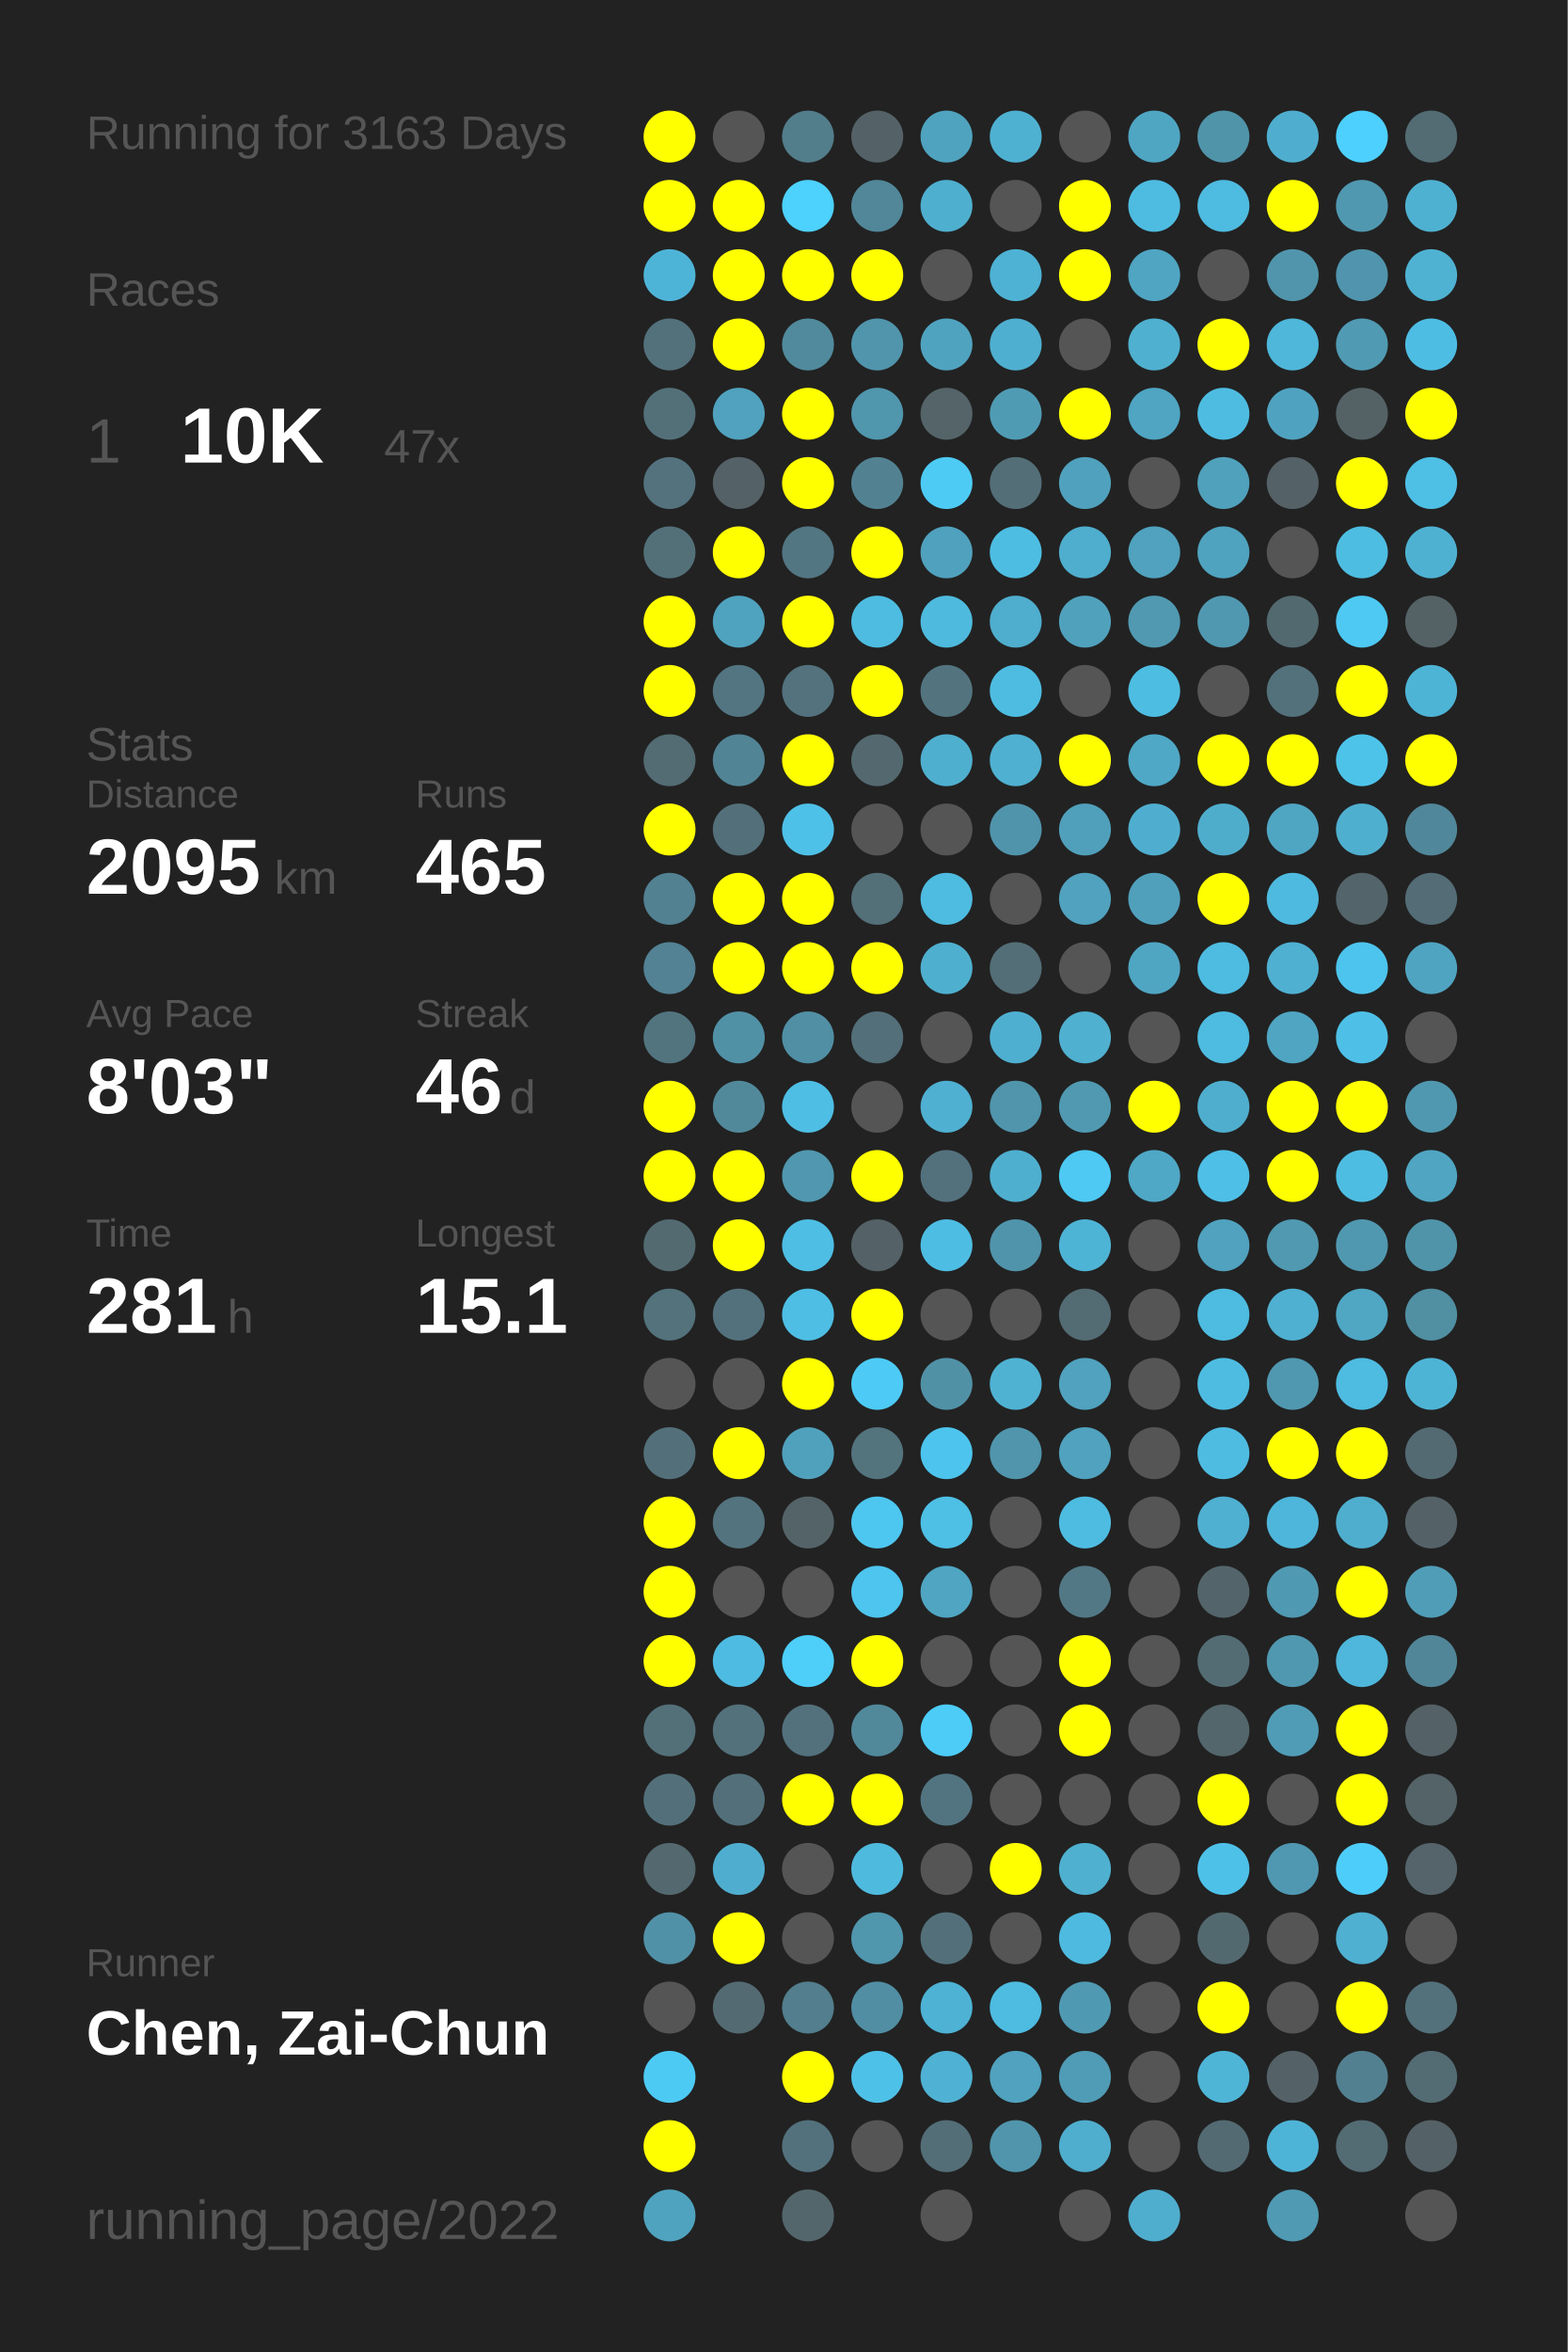
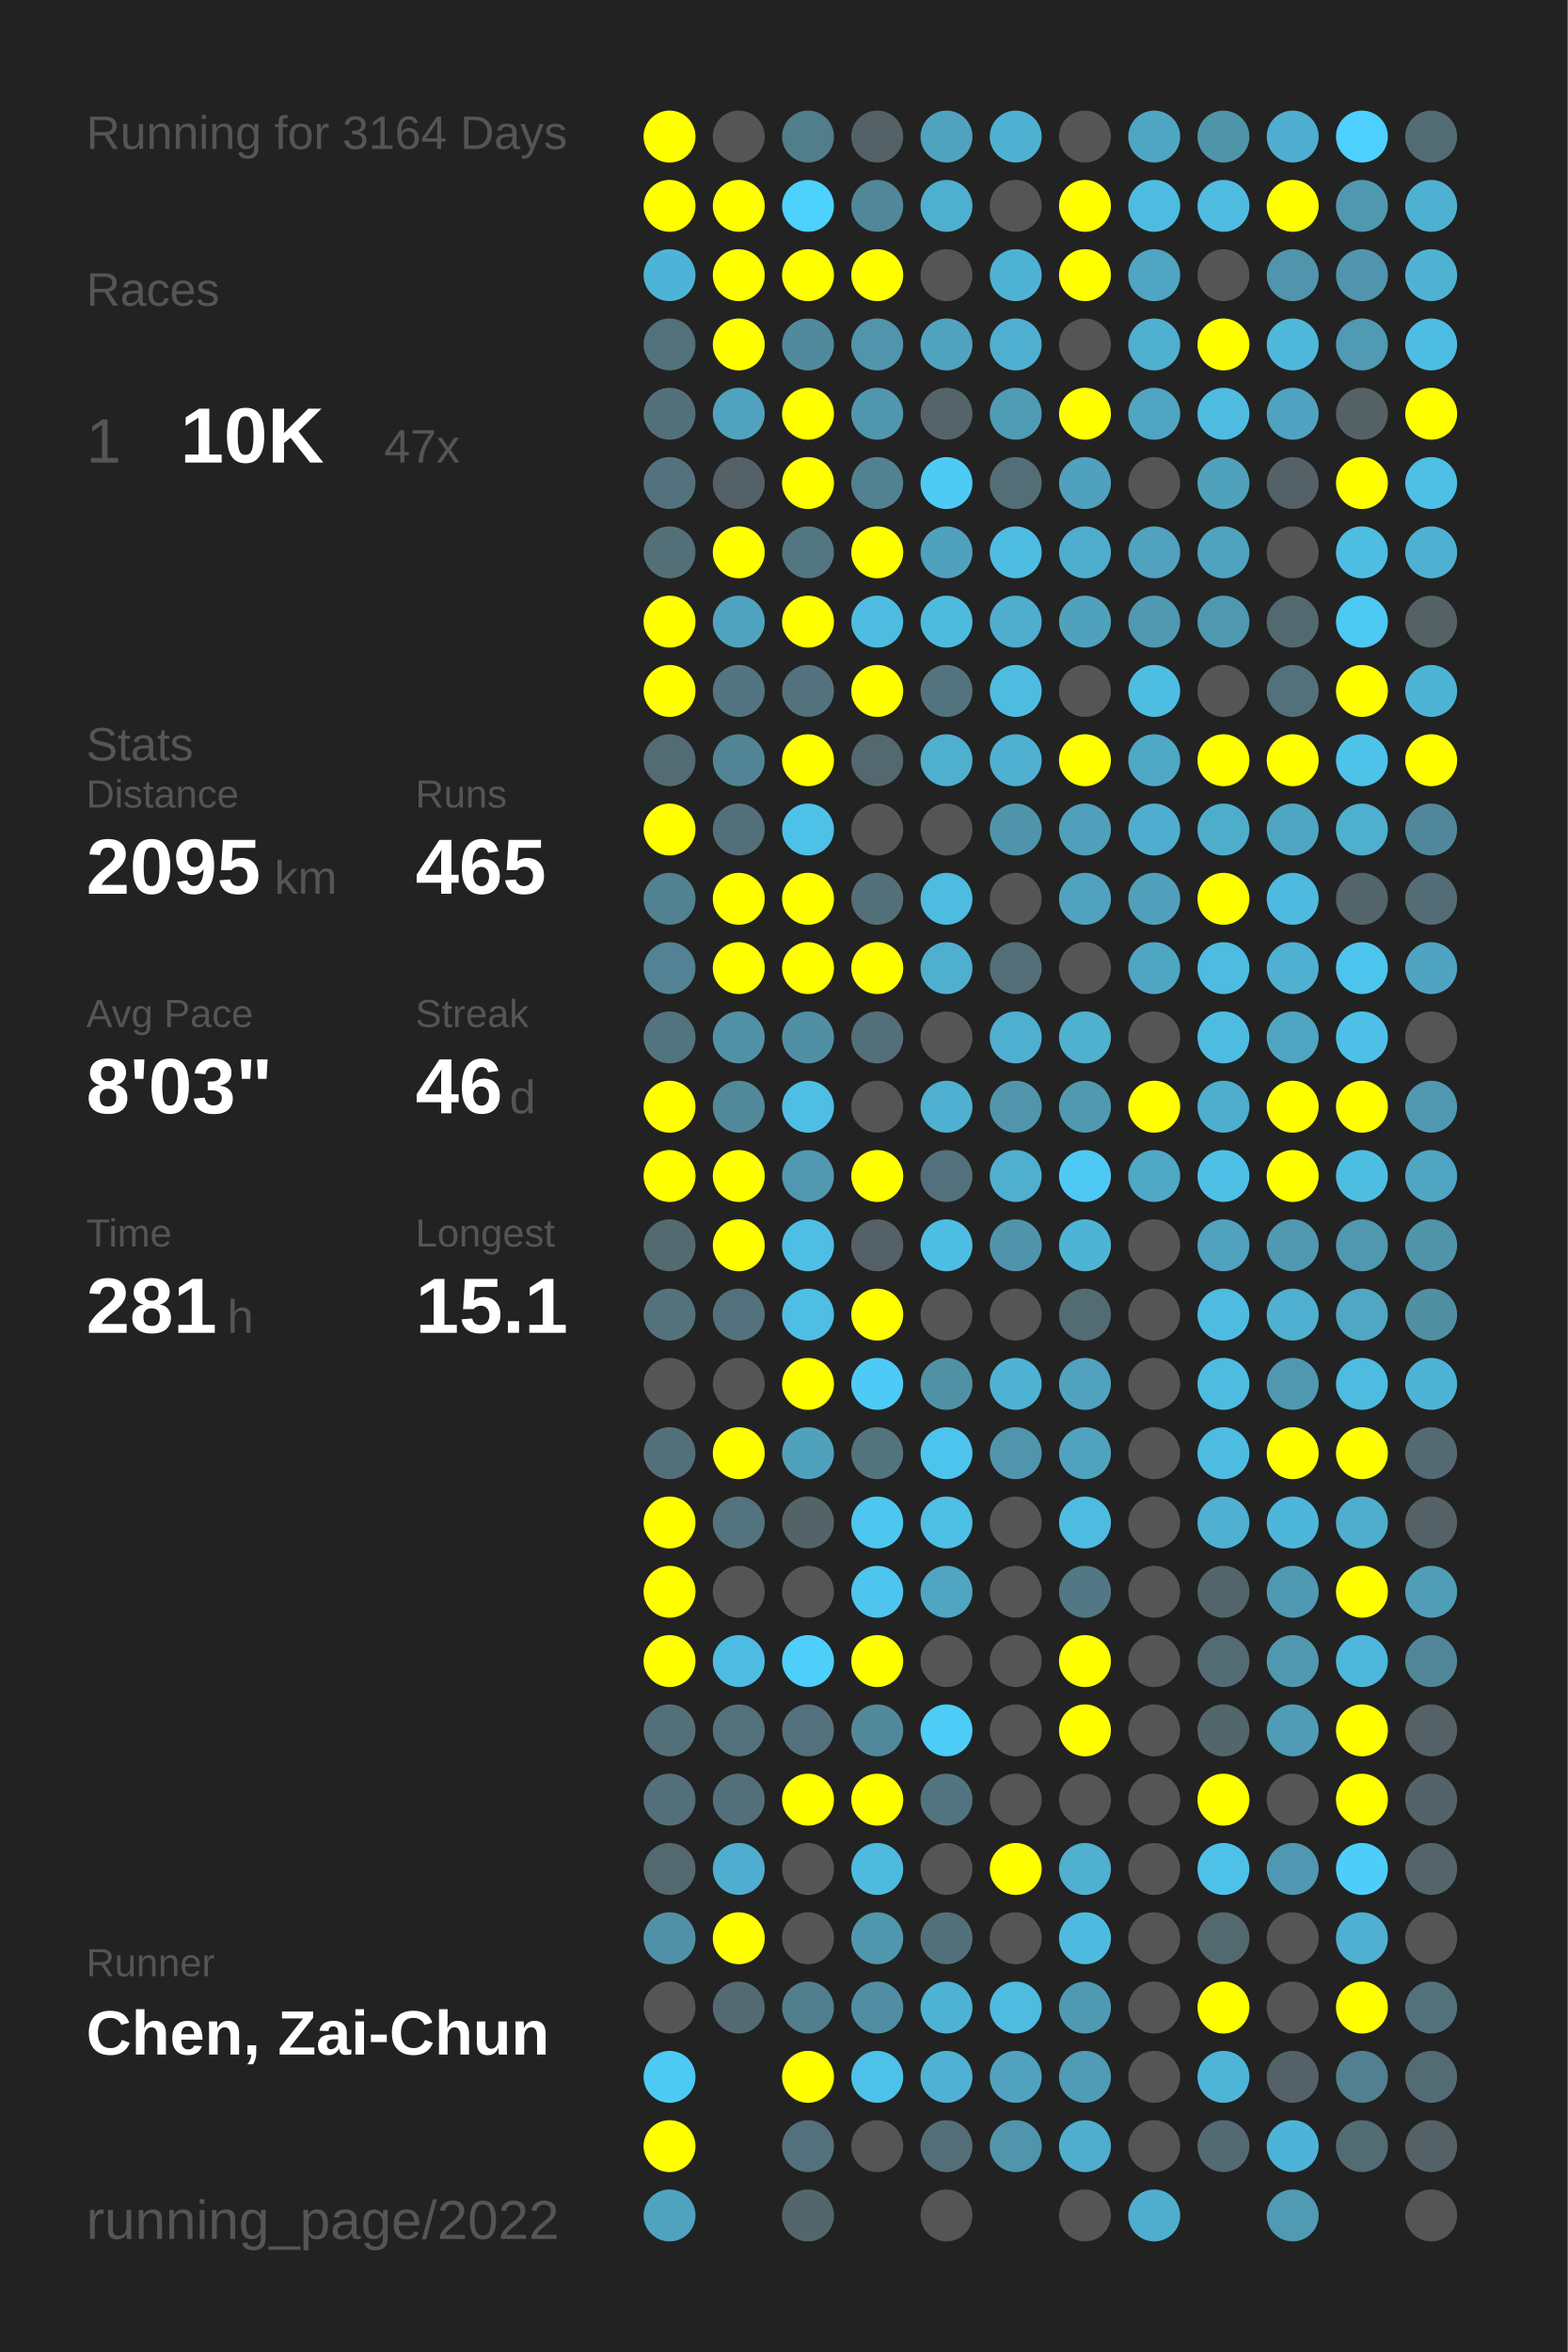
<svg xmlns="http://www.w3.org/2000/svg" baseProfile="full" height="300mm" version="1.1" viewBox="0,0,200,300" width="200mm">
  <defs />
  <rect fill="#222222" height="300" width="200" x="0" y="0" />
-   <text fill="#555555" style="font-size:6px; font-family:Arial;" x="11" y="19">Running for 3163 Days</text>
+   <text fill="#555555" style="font-size:6px; font-family:Arial;" x="11" y="19">Running for 3164 Days</text>
  <text fill="#555555" style="font-size:6px; font-family:Arial;" x="11" y="39">Races</text>
  <text fill="#555555" style="font-size:8px; font-family:Arial;" x="11" y="59">1</text>
  <text fill="#FFFFFF" style="font-size:10px; font-family:Arial; font-weight:bold;" x="23" y="59">10K</text>
  <text fill="#555555" style="font-size:6px; font-family:Arial;" x="49" y="59">47x</text>
  <text fill="#555555" style="font-size:6px; font-family:Arial;" x="11" y="97">Stats</text>
  <text fill="#555555" style="font-size:5px; font-family:Arial;" x="11" y="103">Distance</text>
  <text fill="#FFFFFF" style="font-size:10px; font-family:Arial; font-weight:bold;" x="11" y="114">2095</text>
  <text fill="#555555" style="font-size:6px; font-family:Arial;" x="35" y="114">km</text>
  <text fill="#555555" style="font-size:5px; font-family:Arial;" x="53" y="103">Runs</text>
  <text fill="#FFFFFF" style="font-size:10px; font-family:Arial; font-weight:bold;" x="53" y="114">465</text>
  <text fill="#555555" style="font-size:5px; font-family:Arial;" x="11" y="131">Avg Pace</text>
  <text fill="#FFFFFF" style="font-size:10px; font-family:Arial; font-weight:bold;" x="11" y="142">8'03"</text>
  <text fill="#555555" style="font-size:5px; font-family:Arial;" x="53" y="131">Streak</text>
  <text fill="#FFFFFF" style="font-size:10px; font-family:Arial; font-weight:bold;" x="53" y="142">46</text>
  <text fill="#555555" style="font-size:6px; font-family:Arial;" x="65" y="142">d</text>
  <text fill="#555555" style="font-size:5px; font-family:Arial;" x="11" y="159">Time</text>
  <text fill="#FFFFFF" style="font-size:10px; font-family:Arial; font-weight:bold;" x="11" y="170">281</text>
  <text fill="#555555" style="font-size:6px; font-family:Arial;" x="29" y="170">h</text>
  <text fill="#555555" style="font-size:5px; font-family:Arial;" x="53" y="159">Longest</text>
  <text fill="#FFFFFF" style="font-size:10px; font-family:Arial; font-weight:bold;" x="53" y="170">15.1</text>
  <text fill="#555555" style="font-size:5px; font-family:Arial;" x="11" y="252.065">Runner</text>
  <text fill="#FFFFFF" style="font-size:8px; font-family:Arial; font-weight:bold;" x="11" y="262.065">Chen, Zai-Chun</text>
  <text fill="#555555" style="font-size:7px; font-family:Arial;" x="11" y="285.581">running_page/2022</text>
  <circle cx="85.417" cy="17.419" fill="#FFFF00" r="3.312" />
  <circle cx="85.417" cy="26.258" fill="#FFFF00" r="3.312" />
  <circle cx="85.417" cy="35.097" fill="#4eb4d7" r="3.312" />
  <circle cx="85.417" cy="43.935" fill="#53717b" r="3.312" />
  <circle cx="85.417" cy="52.774" fill="#537079" r="3.312" />
  <circle cx="85.417" cy="61.613" fill="#53727d" r="3.312" />
  <circle cx="85.417" cy="70.452" fill="#537079" r="3.312" />
  <circle cx="85.417" cy="79.29" fill="#FFFF00" r="3.312" />
  <circle cx="85.417" cy="88.129" fill="#FFFF00" r="3.312" />
  <circle cx="85.417" cy="96.968" fill="#536b73" r="3.312" />
  <circle cx="85.417" cy="105.806" fill="#FFFF00" r="3.312" />
  <circle cx="85.417" cy="114.645" fill="#528192" r="3.312" />
  <circle cx="85.417" cy="123.484" fill="#528293" r="3.312" />
  <circle cx="85.417" cy="132.323" fill="#52747f" r="3.312" />
  <circle cx="85.417" cy="141.161" fill="#FFFF00" r="3.312" />
  <circle cx="85.417" cy="150" fill="#FFFF00" r="3.312" />
  <circle cx="85.417" cy="158.839" fill="#536a71" r="3.312" />
  <circle cx="85.417" cy="167.677" fill="#53727c" r="3.312" />
  <circle cx="85.417" cy="176.516" fill="#555555" r="3.312" />
  <circle cx="85.417" cy="185.355" fill="#53707a" r="3.312" />
  <circle cx="85.417" cy="194.194" fill="#FFFF00" r="3.312" />
  <circle cx="85.417" cy="203.032" fill="#FFFF00" r="3.312" />
  <circle cx="85.417" cy="211.871" fill="#FFFF00" r="3.312" />
  <circle cx="85.417" cy="220.71" fill="#537079" r="3.312" />
  <circle cx="85.417" cy="229.548" fill="#53707a" r="3.312" />
  <circle cx="85.417" cy="238.387" fill="#53686f" r="3.312" />
  <circle cx="85.417" cy="247.226" fill="#5191a7" r="3.312" />
  <circle cx="85.417" cy="256.065" fill="#555555" r="3.312" />
  <circle cx="85.417" cy="264.903" fill="#4dcaf4" r="3.312" />
  <circle cx="85.417" cy="273.742" fill="#FFFF00" r="3.312" />
  <circle cx="85.417" cy="282.581" fill="#4fa3bf" r="3.312" />
  <circle cx="94.25" cy="17.419" fill="#555555" r="3.312" />
  <circle cx="94.25" cy="26.258" fill="#FFFF00" r="3.312" />
  <circle cx="94.25" cy="35.097" fill="#FFFF00" r="3.312" />
  <circle cx="94.25" cy="43.935" fill="#FFFF00" r="3.312" />
  <circle cx="94.25" cy="52.774" fill="#50a2be" r="3.312" />
  <circle cx="94.25" cy="61.613" fill="#546166" r="3.312" />
  <circle cx="94.25" cy="70.452" fill="#FFFF00" r="3.312" />
  <circle cx="94.25" cy="79.29" fill="#4fa3bf" r="3.312" />
  <circle cx="94.25" cy="88.129" fill="#527581" r="3.312" />
  <circle cx="94.25" cy="96.968" fill="#518495" r="3.312" />
  <circle cx="94.25" cy="105.806" fill="#536f79" r="3.312" />
  <circle cx="94.25" cy="114.645" fill="#FFFF00" r="3.312" />
  <circle cx="94.25" cy="123.484" fill="#FFFF00" r="3.312" />
  <circle cx="94.25" cy="132.323" fill="#5191a6" r="3.312" />
  <circle cx="94.25" cy="141.161" fill="#51899b" r="3.312" />
  <circle cx="94.25" cy="150" fill="#FFFF00" r="3.312" />
  <circle cx="94.25" cy="158.839" fill="#FFFF00" r="3.312" />
  <circle cx="94.25" cy="167.677" fill="#53717c" r="3.312" />
  <circle cx="94.25" cy="176.516" fill="#555555" r="3.312" />
  <circle cx="94.25" cy="185.355" fill="#FFFF00" r="3.312" />
  <circle cx="94.25" cy="194.194" fill="#53737e" r="3.312" />
  <circle cx="94.25" cy="203.032" fill="#555555" r="3.312" />
  <circle cx="94.25" cy="211.871" fill="#4ebce2" r="3.312" />
  <circle cx="94.25" cy="220.71" fill="#53717b" r="3.312" />
  <circle cx="94.25" cy="229.548" fill="#53707a" r="3.312" />
  <circle cx="94.25" cy="238.387" fill="#4faecf" r="3.312" />
  <circle cx="94.25" cy="247.226" fill="#FFFF00" r="3.312" />
  <circle cx="94.25" cy="256.065" fill="#536a72" r="3.312" />
  <circle cx="103.083" cy="17.419" fill="#527d8b" r="3.312" />
  <circle cx="103.083" cy="26.258" fill="#4dd1fd" r="3.312" />
  <circle cx="103.083" cy="35.097" fill="#FFFF00" r="3.312" />
  <circle cx="103.083" cy="43.935" fill="#518a9d" r="3.312" />
  <circle cx="103.083" cy="52.774" fill="#FFFF00" r="3.312" />
  <circle cx="103.083" cy="61.613" fill="#FFFF00" r="3.312" />
  <circle cx="103.083" cy="70.452" fill="#527682" r="3.312" />
  <circle cx="103.083" cy="79.29" fill="#FFFF00" r="3.312" />
  <circle cx="103.083" cy="88.129" fill="#53727d" r="3.312" />
  <circle cx="103.083" cy="96.968" fill="#FFFF00" r="3.312" />
  <circle cx="103.083" cy="105.806" fill="#4ec1e8" r="3.312" />
  <circle cx="103.083" cy="114.645" fill="#FFFF00" r="3.312" />
  <circle cx="103.083" cy="123.484" fill="#FFFF00" r="3.312" />
  <circle cx="103.083" cy="132.323" fill="#518fa4" r="3.312" />
  <circle cx="103.083" cy="141.161" fill="#4ebee4" r="3.312" />
  <circle cx="103.083" cy="150" fill="#5097af" r="3.312" />
  <circle cx="103.083" cy="158.839" fill="#4ebee4" r="3.312" />
  <circle cx="103.083" cy="167.677" fill="#4ebee4" r="3.312" />
  <circle cx="103.083" cy="176.516" fill="#FFFF00" r="3.312" />
  <circle cx="103.083" cy="185.355" fill="#50a1bc" r="3.312" />
  <circle cx="103.083" cy="194.194" fill="#546368" r="3.312" />
  <circle cx="103.083" cy="203.032" fill="#555555" r="3.312" />
  <circle cx="103.083" cy="211.871" fill="#4dcffa" r="3.312" />
  <circle cx="103.083" cy="220.71" fill="#53717c" r="3.312" />
  <circle cx="103.083" cy="229.548" fill="#FFFF00" r="3.312" />
  <circle cx="103.083" cy="238.387" fill="#555555" r="3.312" />
  <circle cx="103.083" cy="247.226" fill="#555555" r="3.312" />
  <circle cx="103.083" cy="256.065" fill="#527e8d" r="3.312" />
  <circle cx="103.083" cy="264.903" fill="#FFFF00" r="3.312" />
  <circle cx="103.083" cy="273.742" fill="#53717c" r="3.312" />
  <circle cx="103.083" cy="282.581" fill="#53666c" r="3.312" />
  <circle cx="111.917" cy="17.419" fill="#546267" r="3.312" />
  <circle cx="111.917" cy="26.258" fill="#518799" r="3.312" />
  <circle cx="111.917" cy="35.097" fill="#FFFF00" r="3.312" />
  <circle cx="111.917" cy="43.935" fill="#5095ac" r="3.312" />
  <circle cx="111.917" cy="52.774" fill="#5096ad" r="3.312" />
  <circle cx="111.917" cy="61.613" fill="#528292" r="3.312" />
  <circle cx="111.917" cy="70.452" fill="#FFFF00" r="3.312" />
  <circle cx="111.917" cy="79.29" fill="#4ebce1" r="3.312" />
  <circle cx="111.917" cy="88.129" fill="#FFFF00" r="3.312" />
  <circle cx="111.917" cy="96.968" fill="#53686f" r="3.312" />
  <circle cx="111.917" cy="105.806" fill="#555555" r="3.312" />
  <circle cx="111.917" cy="114.645" fill="#536f78" r="3.312" />
  <circle cx="111.917" cy="123.484" fill="#FFFF00" r="3.312" />
  <circle cx="111.917" cy="132.323" fill="#536f79" r="3.312" />
  <circle cx="111.917" cy="141.161" fill="#555555" r="3.312" />
  <circle cx="111.917" cy="150" fill="#FFFF00" r="3.312" />
  <circle cx="111.917" cy="158.839" fill="#546267" r="3.312" />
  <circle cx="111.917" cy="167.677" fill="#FFFF00" r="3.312" />
  <circle cx="111.917" cy="176.516" fill="#4dcbf6" r="3.312" />
  <circle cx="111.917" cy="185.355" fill="#53737d" r="3.312" />
  <circle cx="111.917" cy="194.194" fill="#4dc7f0" r="3.312" />
  <circle cx="111.917" cy="203.032" fill="#4dc5ee" r="3.312" />
  <circle cx="111.917" cy="211.871" fill="#FFFF00" r="3.312" />
  <circle cx="111.917" cy="220.71" fill="#51899b" r="3.312" />
  <circle cx="111.917" cy="229.548" fill="#FFFF00" r="3.312" />
  <circle cx="111.917" cy="238.387" fill="#4ebade" r="3.312" />
  <circle cx="111.917" cy="247.226" fill="#5096ad" r="3.312" />
  <circle cx="111.917" cy="256.065" fill="#518ea3" r="3.312" />
  <circle cx="111.917" cy="264.903" fill="#4ec1e8" r="3.312" />
  <circle cx="111.917" cy="273.742" fill="#555555" r="3.312" />
  <circle cx="120.75" cy="17.419" fill="#4fa3bf" r="3.312" />
  <circle cx="120.75" cy="26.258" fill="#4fafcf" r="3.312" />
  <circle cx="120.75" cy="35.097" fill="#555555" r="3.312" />
  <circle cx="120.75" cy="43.935" fill="#50a3bf" r="3.312" />
  <circle cx="120.75" cy="52.774" fill="#546469" r="3.312" />
  <circle cx="120.75" cy="61.613" fill="#4dcbf5" r="3.312" />
  <circle cx="120.75" cy="70.452" fill="#50a1bd" r="3.312" />
  <circle cx="120.75" cy="79.29" fill="#4ebade" r="3.312" />
  <circle cx="120.75" cy="88.129" fill="#53747f" r="3.312" />
  <circle cx="120.75" cy="96.968" fill="#4fafcf" r="3.312" />
  <circle cx="120.75" cy="105.806" fill="#555555" r="3.312" />
  <circle cx="120.75" cy="114.645" fill="#4ebbe0" r="3.312" />
  <circle cx="120.75" cy="123.484" fill="#4fafcf" r="3.312" />
  <circle cx="120.75" cy="132.323" fill="#555555" r="3.312" />
  <circle cx="120.75" cy="141.161" fill="#4fb0d1" r="3.312" />
  <circle cx="120.75" cy="150" fill="#53717c" r="3.312" />
  <circle cx="120.75" cy="158.839" fill="#4ebde3" r="3.312" />
  <circle cx="120.75" cy="167.677" fill="#555555" r="3.312" />
  <circle cx="120.75" cy="176.516" fill="#5191a6" r="3.312" />
  <circle cx="120.75" cy="185.355" fill="#4dc4ed" r="3.312" />
  <circle cx="120.75" cy="194.194" fill="#4ebfe5" r="3.312" />
  <circle cx="120.75" cy="203.032" fill="#4fa5c2" r="3.312" />
  <circle cx="120.75" cy="211.871" fill="#555555" r="3.312" />
  <circle cx="120.75" cy="220.71" fill="#4dccf7" r="3.312" />
  <circle cx="120.75" cy="229.548" fill="#527480" r="3.312" />
  <circle cx="120.75" cy="238.387" fill="#555555" r="3.312" />
  <circle cx="120.75" cy="247.226" fill="#53707a" r="3.312" />
  <circle cx="120.75" cy="256.065" fill="#4eb2d4" r="3.312" />
  <circle cx="120.75" cy="264.903" fill="#4fb1d3" r="3.312" />
  <circle cx="120.75" cy="273.742" fill="#536e77" r="3.312" />
  <circle cx="120.75" cy="282.581" fill="#555555" r="3.312" />
  <circle cx="129.583" cy="17.419" fill="#4fb1d2" r="3.312" />
  <circle cx="129.583" cy="26.258" fill="#555555" r="3.312" />
  <circle cx="129.583" cy="35.097" fill="#4eb2d4" r="3.312" />
  <circle cx="129.583" cy="43.935" fill="#4fafd0" r="3.312" />
  <circle cx="129.583" cy="52.774" fill="#509bb4" r="3.312" />
  <circle cx="129.583" cy="61.613" fill="#536e77" r="3.312" />
  <circle cx="129.583" cy="70.452" fill="#4ebde2" r="3.312" />
  <circle cx="129.583" cy="79.29" fill="#4fadcd" r="3.312" />
  <circle cx="129.583" cy="88.129" fill="#4ebce1" r="3.312" />
  <circle cx="129.583" cy="96.968" fill="#4fb0d1" r="3.312" />
  <circle cx="129.583" cy="105.806" fill="#5094ab" r="3.312" />
  <circle cx="129.583" cy="114.645" fill="#555555" r="3.312" />
  <circle cx="129.583" cy="123.484" fill="#536e77" r="3.312" />
  <circle cx="129.583" cy="132.323" fill="#4fafd0" r="3.312" />
  <circle cx="129.583" cy="141.161" fill="#5095ac" r="3.312" />
  <circle cx="129.583" cy="150" fill="#4fafcf" r="3.312" />
  <circle cx="129.583" cy="158.839" fill="#5094ab" r="3.312" />
  <circle cx="129.583" cy="167.677" fill="#555555" r="3.312" />
  <circle cx="129.583" cy="176.516" fill="#4fb2d3" r="3.312" />
  <circle cx="129.583" cy="185.355" fill="#5095ac" r="3.312" />
  <circle cx="129.583" cy="194.194" fill="#555555" r="3.312" />
  <circle cx="129.583" cy="203.032" fill="#555555" r="3.312" />
  <circle cx="129.583" cy="211.871" fill="#555555" r="3.312" />
  <circle cx="129.583" cy="220.71" fill="#555555" r="3.312" />
  <circle cx="129.583" cy="229.548" fill="#555555" r="3.312" />
  <circle cx="129.583" cy="238.387" fill="#FFFF00" r="3.312" />
  <circle cx="129.583" cy="247.226" fill="#555555" r="3.312" />
  <circle cx="129.583" cy="256.065" fill="#4ebbe0" r="3.312" />
  <circle cx="129.583" cy="264.903" fill="#50a2be" r="3.312" />
  <circle cx="129.583" cy="273.742" fill="#5095ac" r="3.312" />
  <circle cx="138.417" cy="17.419" fill="#555555" r="3.312" />
  <circle cx="138.417" cy="26.258" fill="#FFFF00" r="3.312" />
  <circle cx="138.417" cy="35.097" fill="#FFFF00" r="3.312" />
  <circle cx="138.417" cy="43.935" fill="#555555" r="3.312" />
  <circle cx="138.417" cy="52.774" fill="#FFFF00" r="3.312" />
  <circle cx="138.417" cy="61.613" fill="#50a1bd" r="3.312" />
  <circle cx="138.417" cy="70.452" fill="#4fadcd" r="3.312" />
  <circle cx="138.417" cy="79.29" fill="#50a1bc" r="3.312" />
  <circle cx="138.417" cy="88.129" fill="#555555" r="3.312" />
  <circle cx="138.417" cy="96.968" fill="#FFFF00" r="3.312" />
  <circle cx="138.417" cy="105.806" fill="#50a0bb" r="3.312" />
  <circle cx="138.417" cy="114.645" fill="#50a2be" r="3.312" />
  <circle cx="138.417" cy="123.484" fill="#555555" r="3.312" />
  <circle cx="138.417" cy="132.323" fill="#4fb0d0" r="3.312" />
  <circle cx="138.417" cy="141.161" fill="#5099b1" r="3.312" />
  <circle cx="138.417" cy="150" fill="#4dc9f3" r="3.312" />
  <circle cx="138.417" cy="158.839" fill="#4eb4d6" r="3.312" />
  <circle cx="138.417" cy="167.677" fill="#536b73" r="3.312" />
  <circle cx="138.417" cy="176.516" fill="#50a2be" r="3.312" />
  <circle cx="138.417" cy="185.355" fill="#50a2be" r="3.312" />
  <circle cx="138.417" cy="194.194" fill="#4ebce1" r="3.312" />
  <circle cx="138.417" cy="203.032" fill="#527885" r="3.312" />
  <circle cx="138.417" cy="211.871" fill="#FFFF00" r="3.312" />
  <circle cx="138.417" cy="220.71" fill="#FFFF00" r="3.312" />
  <circle cx="138.417" cy="229.548" fill="#555555" r="3.312" />
  <circle cx="138.417" cy="238.387" fill="#4fb0d0" r="3.312" />
  <circle cx="138.417" cy="247.226" fill="#4ebadf" r="3.312" />
  <circle cx="138.417" cy="256.065" fill="#5099b2" r="3.312" />
  <circle cx="138.417" cy="264.903" fill="#509bb5" r="3.312" />
  <circle cx="138.417" cy="273.742" fill="#4fadcd" r="3.312" />
  <circle cx="138.417" cy="282.581" fill="#555555" r="3.312" />
  <circle cx="147.25" cy="17.419" fill="#4fa6c3" r="3.312" />
  <circle cx="147.25" cy="26.258" fill="#4ebce1" r="3.312" />
  <circle cx="147.25" cy="35.097" fill="#4fa5c2" r="3.312" />
  <circle cx="147.25" cy="43.935" fill="#4fb0d0" r="3.312" />
  <circle cx="147.25" cy="52.774" fill="#4fa5c2" r="3.312" />
  <circle cx="147.25" cy="61.613" fill="#555555" r="3.312" />
  <circle cx="147.25" cy="70.452" fill="#50a2be" r="3.312" />
  <circle cx="147.25" cy="79.29" fill="#5099b1" r="3.312" />
  <circle cx="147.25" cy="88.129" fill="#4ebde2" r="3.312" />
  <circle cx="147.25" cy="96.968" fill="#4fa8c6" r="3.312" />
  <circle cx="147.25" cy="105.806" fill="#4faecf" r="3.312" />
  <circle cx="147.25" cy="114.645" fill="#50a0bc" r="3.312" />
  <circle cx="147.25" cy="123.484" fill="#4fa6c3" r="3.312" />
  <circle cx="147.25" cy="132.323" fill="#555555" r="3.312" />
  <circle cx="147.25" cy="141.161" fill="#FFFF00" r="3.312" />
  <circle cx="147.25" cy="150" fill="#4fa8c6" r="3.312" />
  <circle cx="147.25" cy="158.839" fill="#555555" r="3.312" />
  <circle cx="147.25" cy="167.677" fill="#555555" r="3.312" />
  <circle cx="147.25" cy="176.516" fill="#555555" r="3.312" />
  <circle cx="147.25" cy="185.355" fill="#555555" r="3.312" />
  <circle cx="147.25" cy="194.194" fill="#555555" r="3.312" />
  <circle cx="147.25" cy="203.032" fill="#555555" r="3.312" />
  <circle cx="147.25" cy="211.871" fill="#555555" r="3.312" />
  <circle cx="147.25" cy="220.71" fill="#555555" r="3.312" />
  <circle cx="147.25" cy="229.548" fill="#555555" r="3.312" />
  <circle cx="147.25" cy="238.387" fill="#555555" r="3.312" />
  <circle cx="147.25" cy="247.226" fill="#555555" r="3.312" />
  <circle cx="147.25" cy="256.065" fill="#555555" r="3.312" />
  <circle cx="147.25" cy="264.903" fill="#555555" r="3.312" />
  <circle cx="147.25" cy="273.742" fill="#555555" r="3.312" />
  <circle cx="147.25" cy="282.581" fill="#4faece" r="3.312" />
  <circle cx="156.083" cy="17.419" fill="#5094aa" r="3.312" />
  <circle cx="156.083" cy="26.258" fill="#4ebbe0" r="3.312" />
  <circle cx="156.083" cy="35.097" fill="#555555" r="3.312" />
  <circle cx="156.083" cy="43.935" fill="#FFFF00" r="3.312" />
  <circle cx="156.083" cy="52.774" fill="#4ebce1" r="3.312" />
  <circle cx="156.083" cy="61.613" fill="#50a1bc" r="3.312" />
  <circle cx="156.083" cy="70.452" fill="#4fa3bf" r="3.312" />
  <circle cx="156.083" cy="79.29" fill="#5098b0" r="3.312" />
  <circle cx="156.083" cy="88.129" fill="#555555" r="3.312" />
  <circle cx="156.083" cy="96.968" fill="#FFFF00" r="3.312" />
  <circle cx="156.083" cy="105.806" fill="#4fadcc" r="3.312" />
  <circle cx="156.083" cy="114.645" fill="#FFFF00" r="3.312" />
  <circle cx="156.083" cy="123.484" fill="#4ebbe0" r="3.312" />
  <circle cx="156.083" cy="132.323" fill="#4ebbe0" r="3.312" />
  <circle cx="156.083" cy="141.161" fill="#4faece" r="3.312" />
  <circle cx="156.083" cy="150" fill="#4ebfe6" r="3.312" />
  <circle cx="156.083" cy="158.839" fill="#50a2bf" r="3.312" />
  <circle cx="156.083" cy="167.677" fill="#4ebbe0" r="3.312" />
  <circle cx="156.083" cy="176.516" fill="#4ebce1" r="3.312" />
  <circle cx="156.083" cy="185.355" fill="#4ebce1" r="3.312" />
  <circle cx="156.083" cy="194.194" fill="#4fb0d2" r="3.312" />
  <circle cx="156.083" cy="203.032" fill="#53656b" r="3.312" />
  <circle cx="156.083" cy="211.871" fill="#536c74" r="3.312" />
  <circle cx="156.083" cy="220.71" fill="#53666c" r="3.312" />
  <circle cx="156.083" cy="229.548" fill="#FFFF00" r="3.312" />
  <circle cx="156.083" cy="238.387" fill="#4ec1e9" r="3.312" />
  <circle cx="156.083" cy="247.226" fill="#536970" r="3.312" />
  <circle cx="156.083" cy="256.065" fill="#FFFF00" r="3.312" />
  <circle cx="156.083" cy="264.903" fill="#4eb5d7" r="3.312" />
  <circle cx="156.083" cy="273.742" fill="#536a72" r="3.312" />
  <circle cx="164.917" cy="17.419" fill="#4faecf" r="3.312" />
  <circle cx="164.917" cy="26.258" fill="#FFFF00" r="3.312" />
  <circle cx="164.917" cy="35.097" fill="#5095ac" r="3.312" />
  <circle cx="164.917" cy="43.935" fill="#4eb7da" r="3.312" />
  <circle cx="164.917" cy="52.774" fill="#4fa3c0" r="3.312" />
  <circle cx="164.917" cy="61.613" fill="#546166" r="3.312" />
  <circle cx="164.917" cy="70.452" fill="#555555" r="3.312" />
  <circle cx="164.917" cy="79.29" fill="#536970" r="3.312" />
  <circle cx="164.917" cy="88.129" fill="#53717b" r="3.312" />
  <circle cx="164.917" cy="96.968" fill="#FFFF00" r="3.312" />
  <circle cx="164.917" cy="105.806" fill="#4fa6c3" r="3.312" />
  <circle cx="164.917" cy="114.645" fill="#4ebadf" r="3.312" />
  <circle cx="164.917" cy="123.484" fill="#4fb0d1" r="3.312" />
  <circle cx="164.917" cy="132.323" fill="#4fa5c2" r="3.312" />
  <circle cx="164.917" cy="141.161" fill="#FFFF00" r="3.312" />
  <circle cx="164.917" cy="150" fill="#FFFF00" r="3.312" />
  <circle cx="164.917" cy="158.839" fill="#5099b1" r="3.312" />
  <circle cx="164.917" cy="167.677" fill="#4fb0d1" r="3.312" />
  <circle cx="164.917" cy="176.516" fill="#5098b0" r="3.312" />
  <circle cx="164.917" cy="185.355" fill="#FFFF00" r="3.312" />
  <circle cx="164.917" cy="194.194" fill="#4eb6da" r="3.312" />
  <circle cx="164.917" cy="203.032" fill="#5099b2" r="3.312" />
  <circle cx="164.917" cy="211.871" fill="#5098b0" r="3.312" />
  <circle cx="164.917" cy="220.71" fill="#509cb6" r="3.312" />
  <circle cx="164.917" cy="229.548" fill="#555555" r="3.312" />
  <circle cx="164.917" cy="238.387" fill="#5098b1" r="3.312" />
  <circle cx="164.917" cy="247.226" fill="#555555" r="3.312" />
  <circle cx="164.917" cy="256.065" fill="#555555" r="3.312" />
  <circle cx="164.917" cy="264.903" fill="#546267" r="3.312" />
  <circle cx="164.917" cy="273.742" fill="#4eb4d7" r="3.312" />
  <circle cx="164.917" cy="282.581" fill="#509ab3" r="3.312" />
  <circle cx="173.75" cy="17.419" fill="#4dd0fd" r="3.312" />
  <circle cx="173.75" cy="26.258" fill="#5098b0" r="3.312" />
  <circle cx="173.75" cy="35.097" fill="#5095ad" r="3.312" />
  <circle cx="173.75" cy="43.935" fill="#509ab3" r="3.312" />
  <circle cx="173.75" cy="52.774" fill="#546266" r="3.312" />
  <circle cx="173.75" cy="61.613" fill="#FFFF00" r="3.312" />
  <circle cx="173.75" cy="70.452" fill="#4ebde2" r="3.312" />
  <circle cx="173.75" cy="79.29" fill="#4dc9f3" r="3.312" />
  <circle cx="173.75" cy="88.129" fill="#FFFF00" r="3.312" />
  <circle cx="173.75" cy="96.968" fill="#4dc3ea" r="3.312" />
  <circle cx="173.75" cy="105.806" fill="#4fafcf" r="3.312" />
  <circle cx="173.75" cy="114.645" fill="#53646a" r="3.312" />
  <circle cx="173.75" cy="123.484" fill="#4dc4ed" r="3.312" />
  <circle cx="173.75" cy="132.323" fill="#4ec0e7" r="3.312" />
  <circle cx="173.75" cy="141.161" fill="#FFFF00" r="3.312" />
  <circle cx="173.75" cy="150" fill="#4ebde2" r="3.312" />
  <circle cx="173.75" cy="158.839" fill="#5098b0" r="3.312" />
  <circle cx="173.75" cy="167.677" fill="#4fa7c4" r="3.312" />
  <circle cx="173.75" cy="176.516" fill="#4ebbe0" r="3.312" />
  <circle cx="173.75" cy="185.355" fill="#FFFF00" r="3.312" />
  <circle cx="173.75" cy="194.194" fill="#4faece" r="3.312" />
  <circle cx="173.75" cy="203.032" fill="#FFFF00" r="3.312" />
  <circle cx="173.75" cy="211.871" fill="#4eb7db" r="3.312" />
  <circle cx="173.75" cy="220.71" fill="#FFFF00" r="3.312" />
  <circle cx="173.75" cy="229.548" fill="#FFFF00" r="3.312" />
  <circle cx="173.75" cy="238.387" fill="#4dcefa" r="3.312" />
  <circle cx="173.75" cy="247.226" fill="#4fb0d1" r="3.312" />
  <circle cx="173.75" cy="256.065" fill="#FFFF00" r="3.312" />
  <circle cx="173.75" cy="264.903" fill="#528090" r="3.312" />
  <circle cx="173.75" cy="273.742" fill="#536b73" r="3.312" />
  <circle cx="182.583" cy="17.419" fill="#536c74" r="3.312" />
  <circle cx="182.583" cy="26.258" fill="#4fb1d2" r="3.312" />
  <circle cx="182.583" cy="35.097" fill="#4fb2d3" r="3.312" />
  <circle cx="182.583" cy="43.935" fill="#4ebde3" r="3.312" />
  <circle cx="182.583" cy="52.774" fill="#FFFF00" r="3.312" />
  <circle cx="182.583" cy="61.613" fill="#4ebfe5" r="3.312" />
  <circle cx="182.583" cy="70.452" fill="#4fb1d2" r="3.312" />
  <circle cx="182.583" cy="79.29" fill="#546266" r="3.312" />
  <circle cx="182.583" cy="88.129" fill="#4eb4d6" r="3.312" />
  <circle cx="182.583" cy="96.968" fill="#FFFF00" r="3.312" />
  <circle cx="182.583" cy="105.806" fill="#51879a" r="3.312" />
  <circle cx="182.583" cy="114.645" fill="#536c75" r="3.312" />
  <circle cx="182.583" cy="123.484" fill="#4fa4c1" r="3.312" />
  <circle cx="182.583" cy="132.323" fill="#555555" r="3.312" />
  <circle cx="182.583" cy="141.161" fill="#5098b0" r="3.312" />
  <circle cx="182.583" cy="150" fill="#4fa5c2" r="3.312" />
  <circle cx="182.583" cy="158.839" fill="#5094aa" r="3.312" />
  <circle cx="182.583" cy="167.677" fill="#518fa3" r="3.312" />
  <circle cx="182.583" cy="176.516" fill="#4eb4d6" r="3.312" />
  <circle cx="182.583" cy="185.355" fill="#536a72" r="3.312" />
  <circle cx="182.583" cy="194.194" fill="#546267" r="3.312" />
  <circle cx="182.583" cy="203.032" fill="#509db7" r="3.312" />
  <circle cx="182.583" cy="211.871" fill="#518698" r="3.312" />
  <circle cx="182.583" cy="220.71" fill="#546166" r="3.312" />
  <circle cx="182.583" cy="229.548" fill="#546368" r="3.312" />
  <circle cx="182.583" cy="238.387" fill="#54646a" r="3.312" />
  <circle cx="182.583" cy="247.226" fill="#555555" r="3.312" />
  <circle cx="182.583" cy="256.065" fill="#53717b" r="3.312" />
  <circle cx="182.583" cy="264.903" fill="#536b73" r="3.312" />
  <circle cx="182.583" cy="273.742" fill="#546166" r="3.312" />
  <circle cx="182.583" cy="282.581" fill="#555555" r="3.312" />
</svg>
